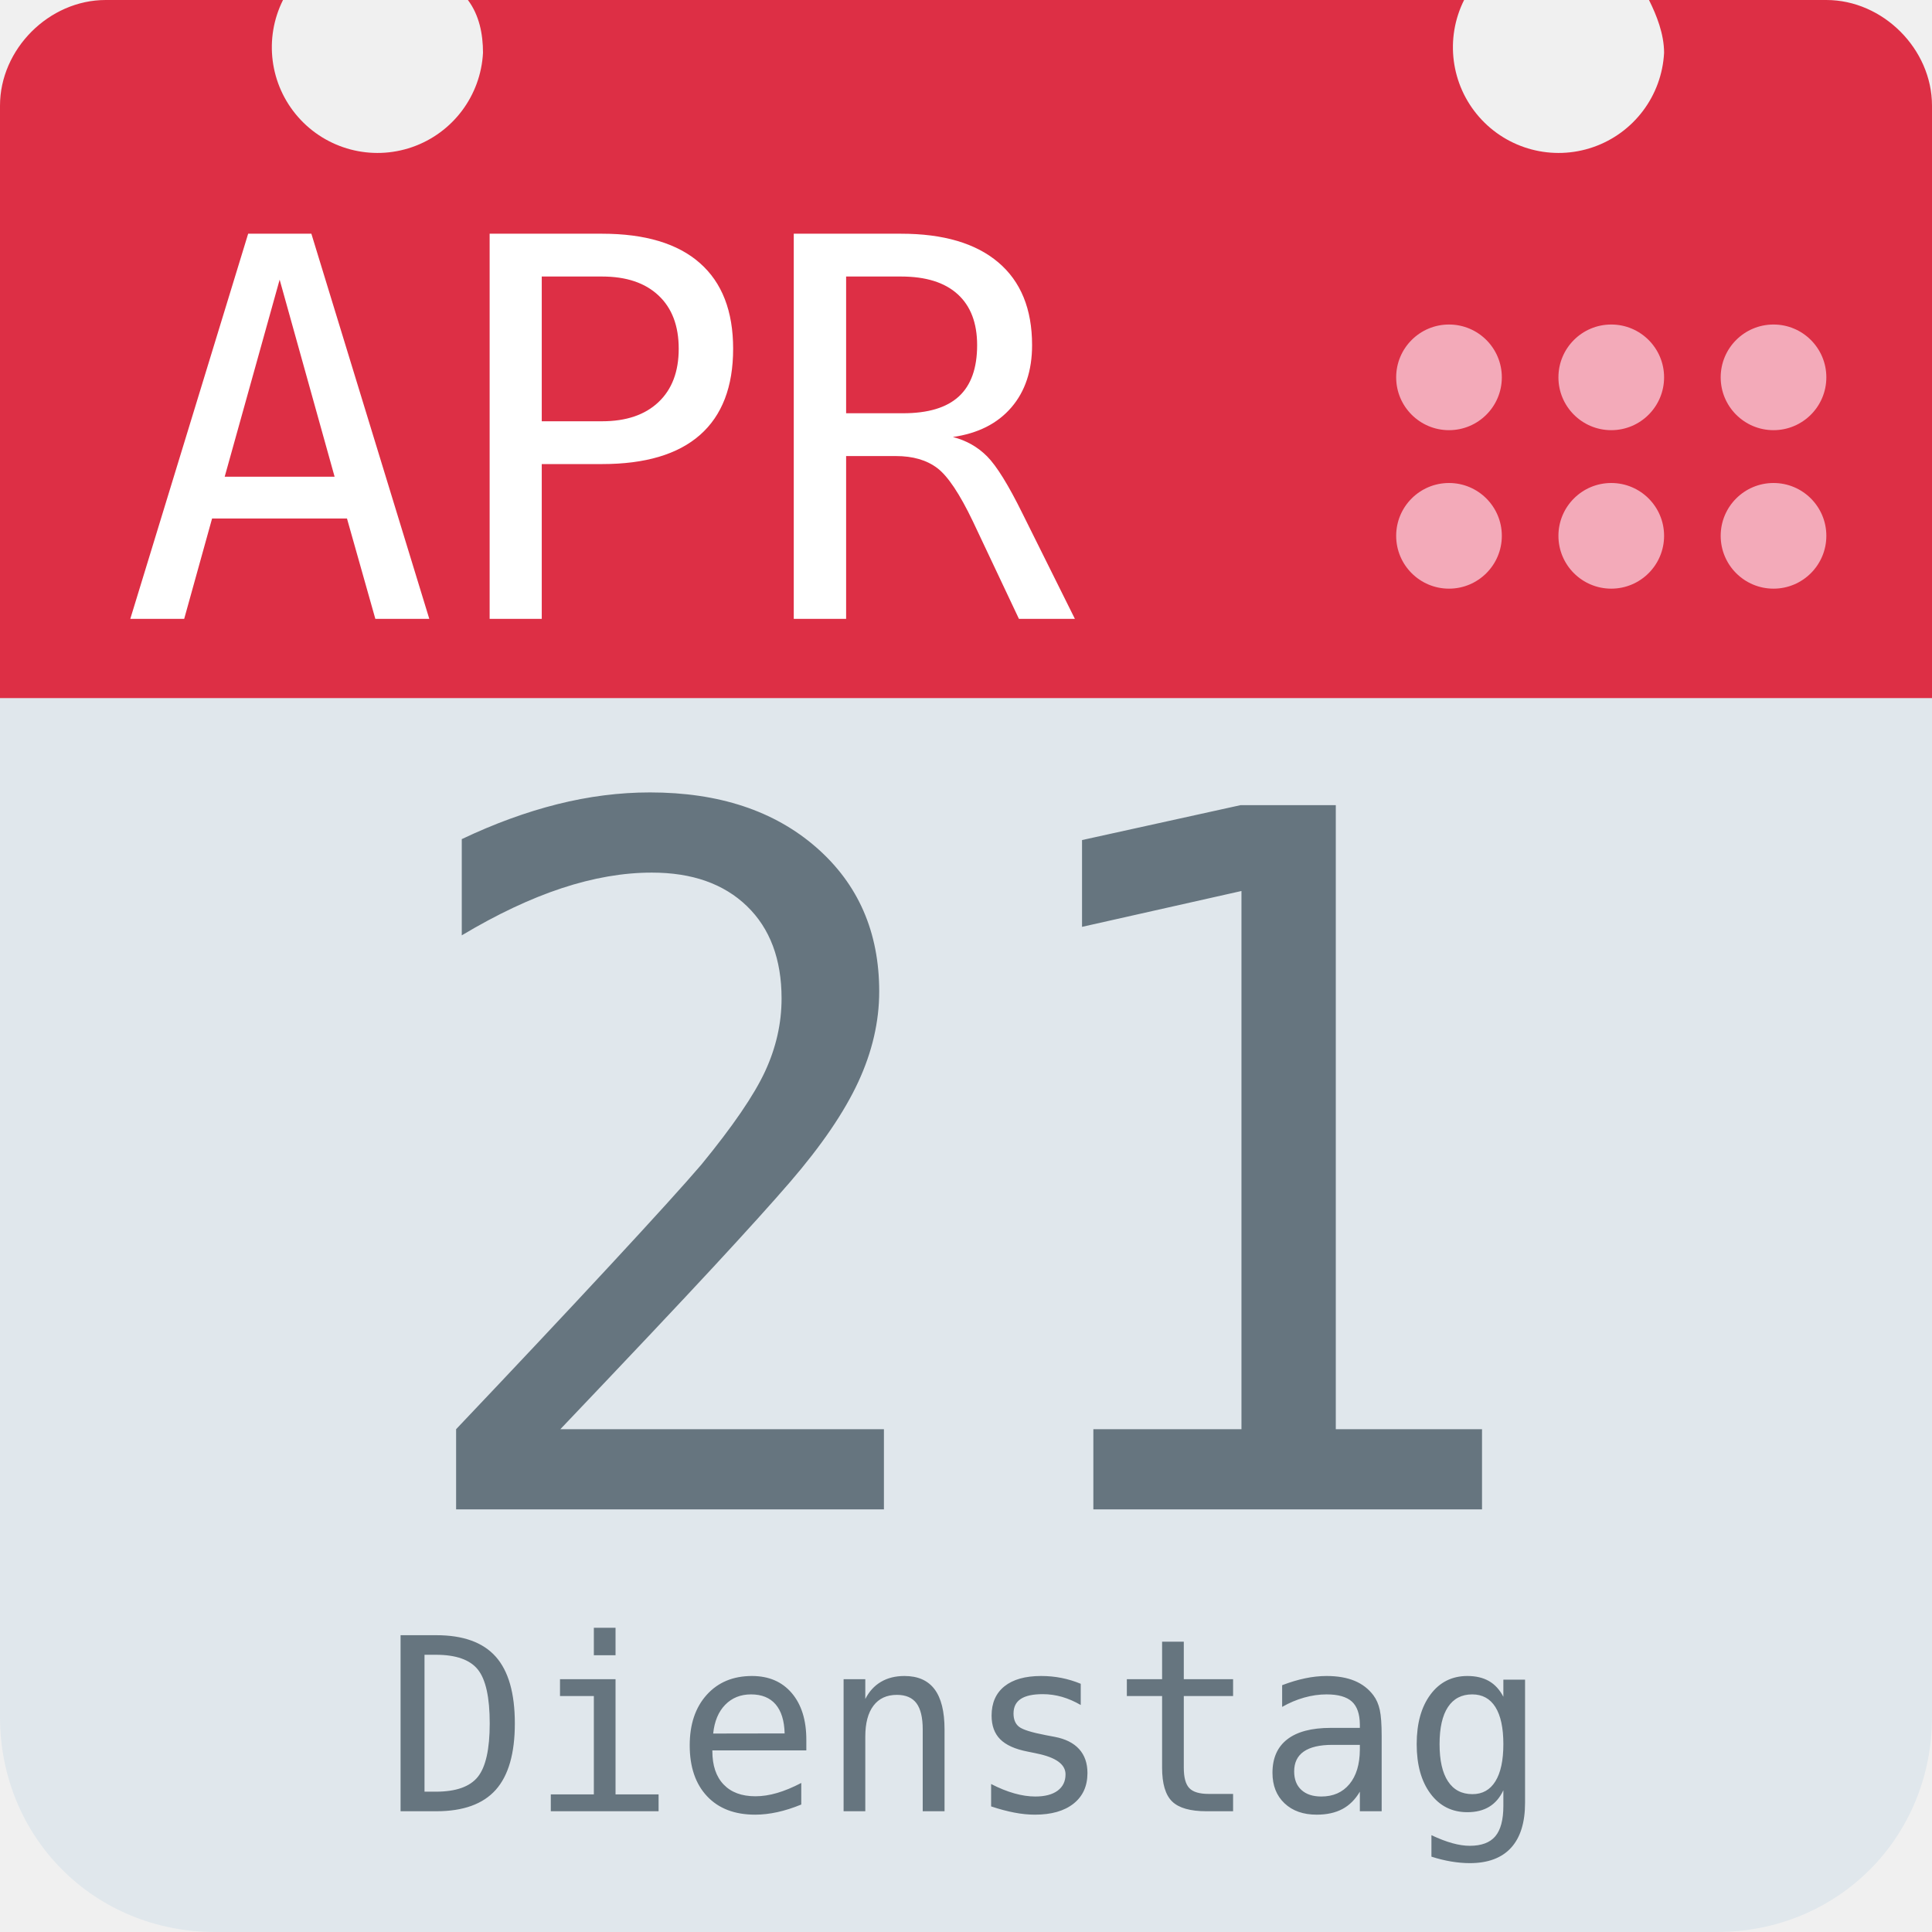
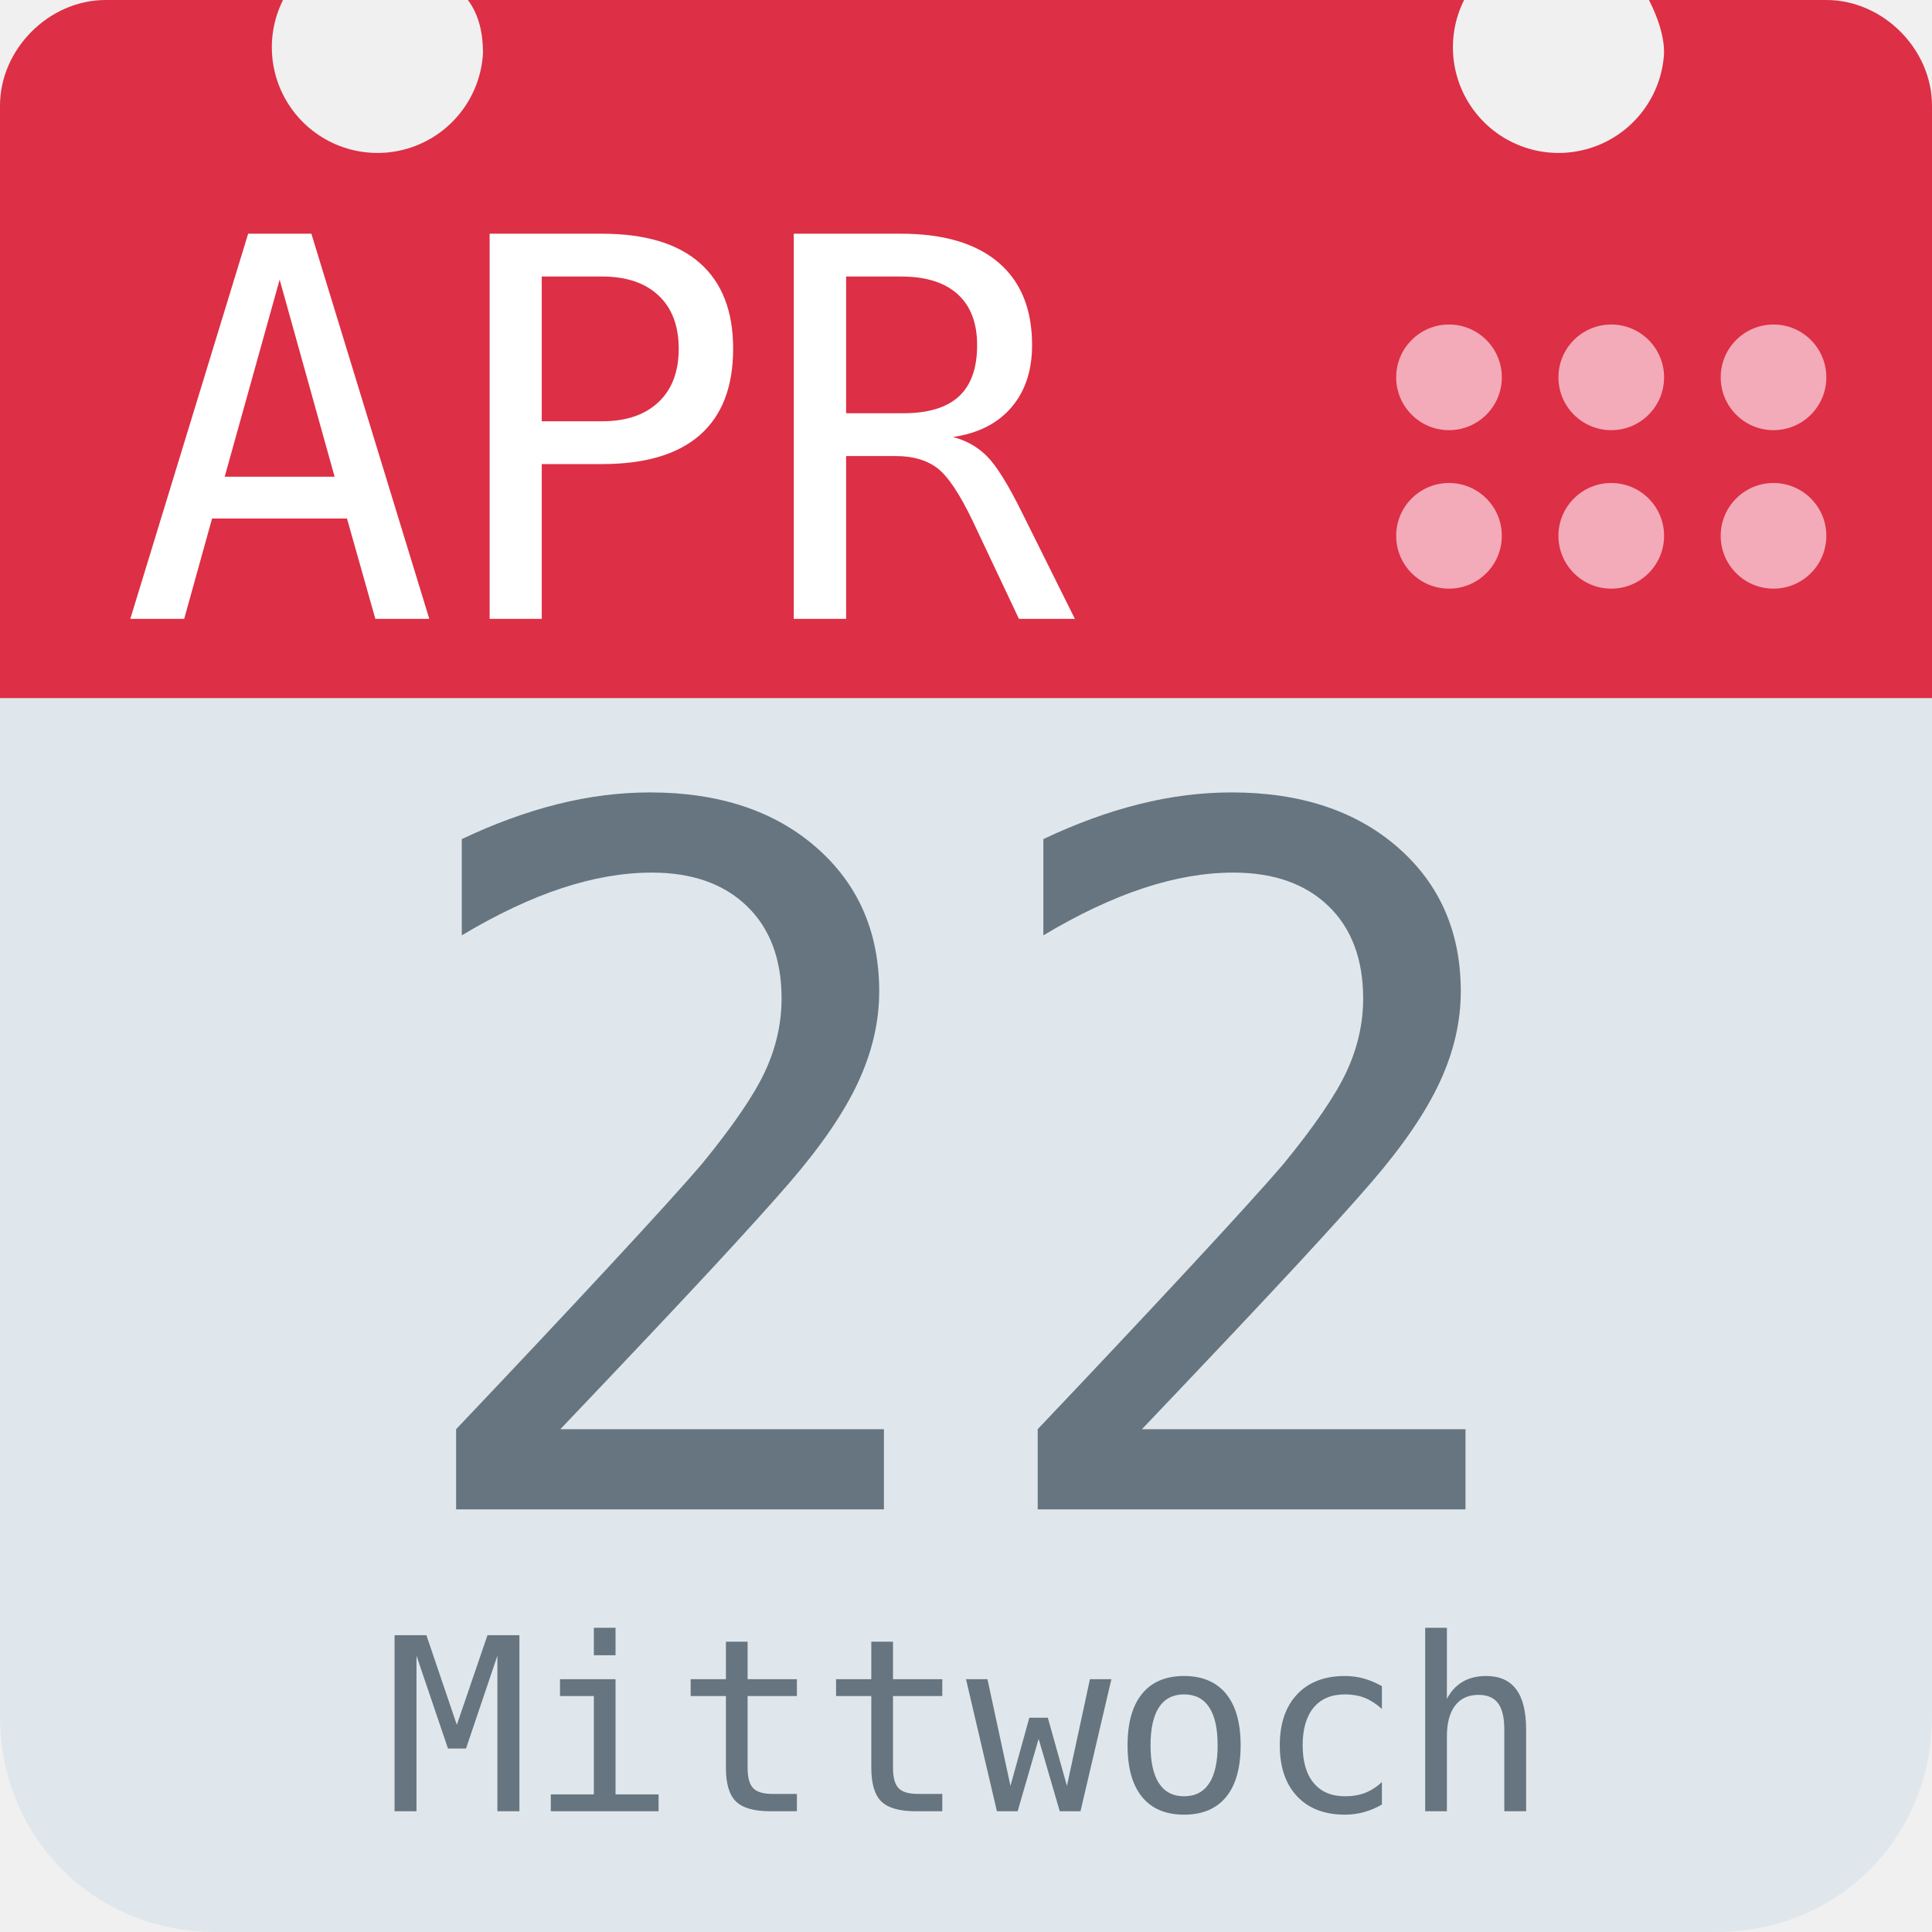
<svg xmlns="http://www.w3.org/2000/svg" aria-label="Calendar" role="img" viewBox="0 0 512 512">
  <path d="M512 455c0 32-25 57-57 57H57c-32 0-57-25-57-57V128c0-31 25-57 57-57h398c32 0 57 26 57 57z" fill="#e0e7ec" />
  <path d="M484 0h-47c2 4 4 9 4 14a28 28 0 1 1-53-14H124c3 4 4 9 4 14A28 28 0 1 1 75 0H28C13 0 0 13 0 28v157h512V28c0-15-13-28-28-28z" fill="#dd2f45" />
  <g fill="#f3aab9">
    <circle cx="470" cy="142" r="14" />
    <circle cx="470" cy="100" r="14" />
    <circle cx="427" cy="142" r="14" />
    <circle cx="427" cy="100" r="14" />
    <circle cx="384" cy="142" r="14" />
    <circle cx="384" cy="100" r="14" />
  </g>
  <text id="month" x="32" y="164" fill="#fff" font-family="monospace" font-size="140px" style="text-anchor: left">APR</text>
-   <text id="day" x="256" y="400" fill="#66757f" font-family="monospace" font-size="256px" style="text-anchor: middle">21</text>
-   <text id="weekday" x="256" y="480" fill="#66757f" font-family="monospace" font-size="64px" style="text-anchor: middle">Dienstag</text>
+   <text id="day" x="256" y="400" fill="#66757f" font-family="monospace" font-size="256px" style="text-anchor: middle">22</text>
+   <text id="weekday" x="256" y="480" fill="#66757f" font-family="monospace" font-size="64px" style="text-anchor: middle">Mittwoch</text>
</svg>
